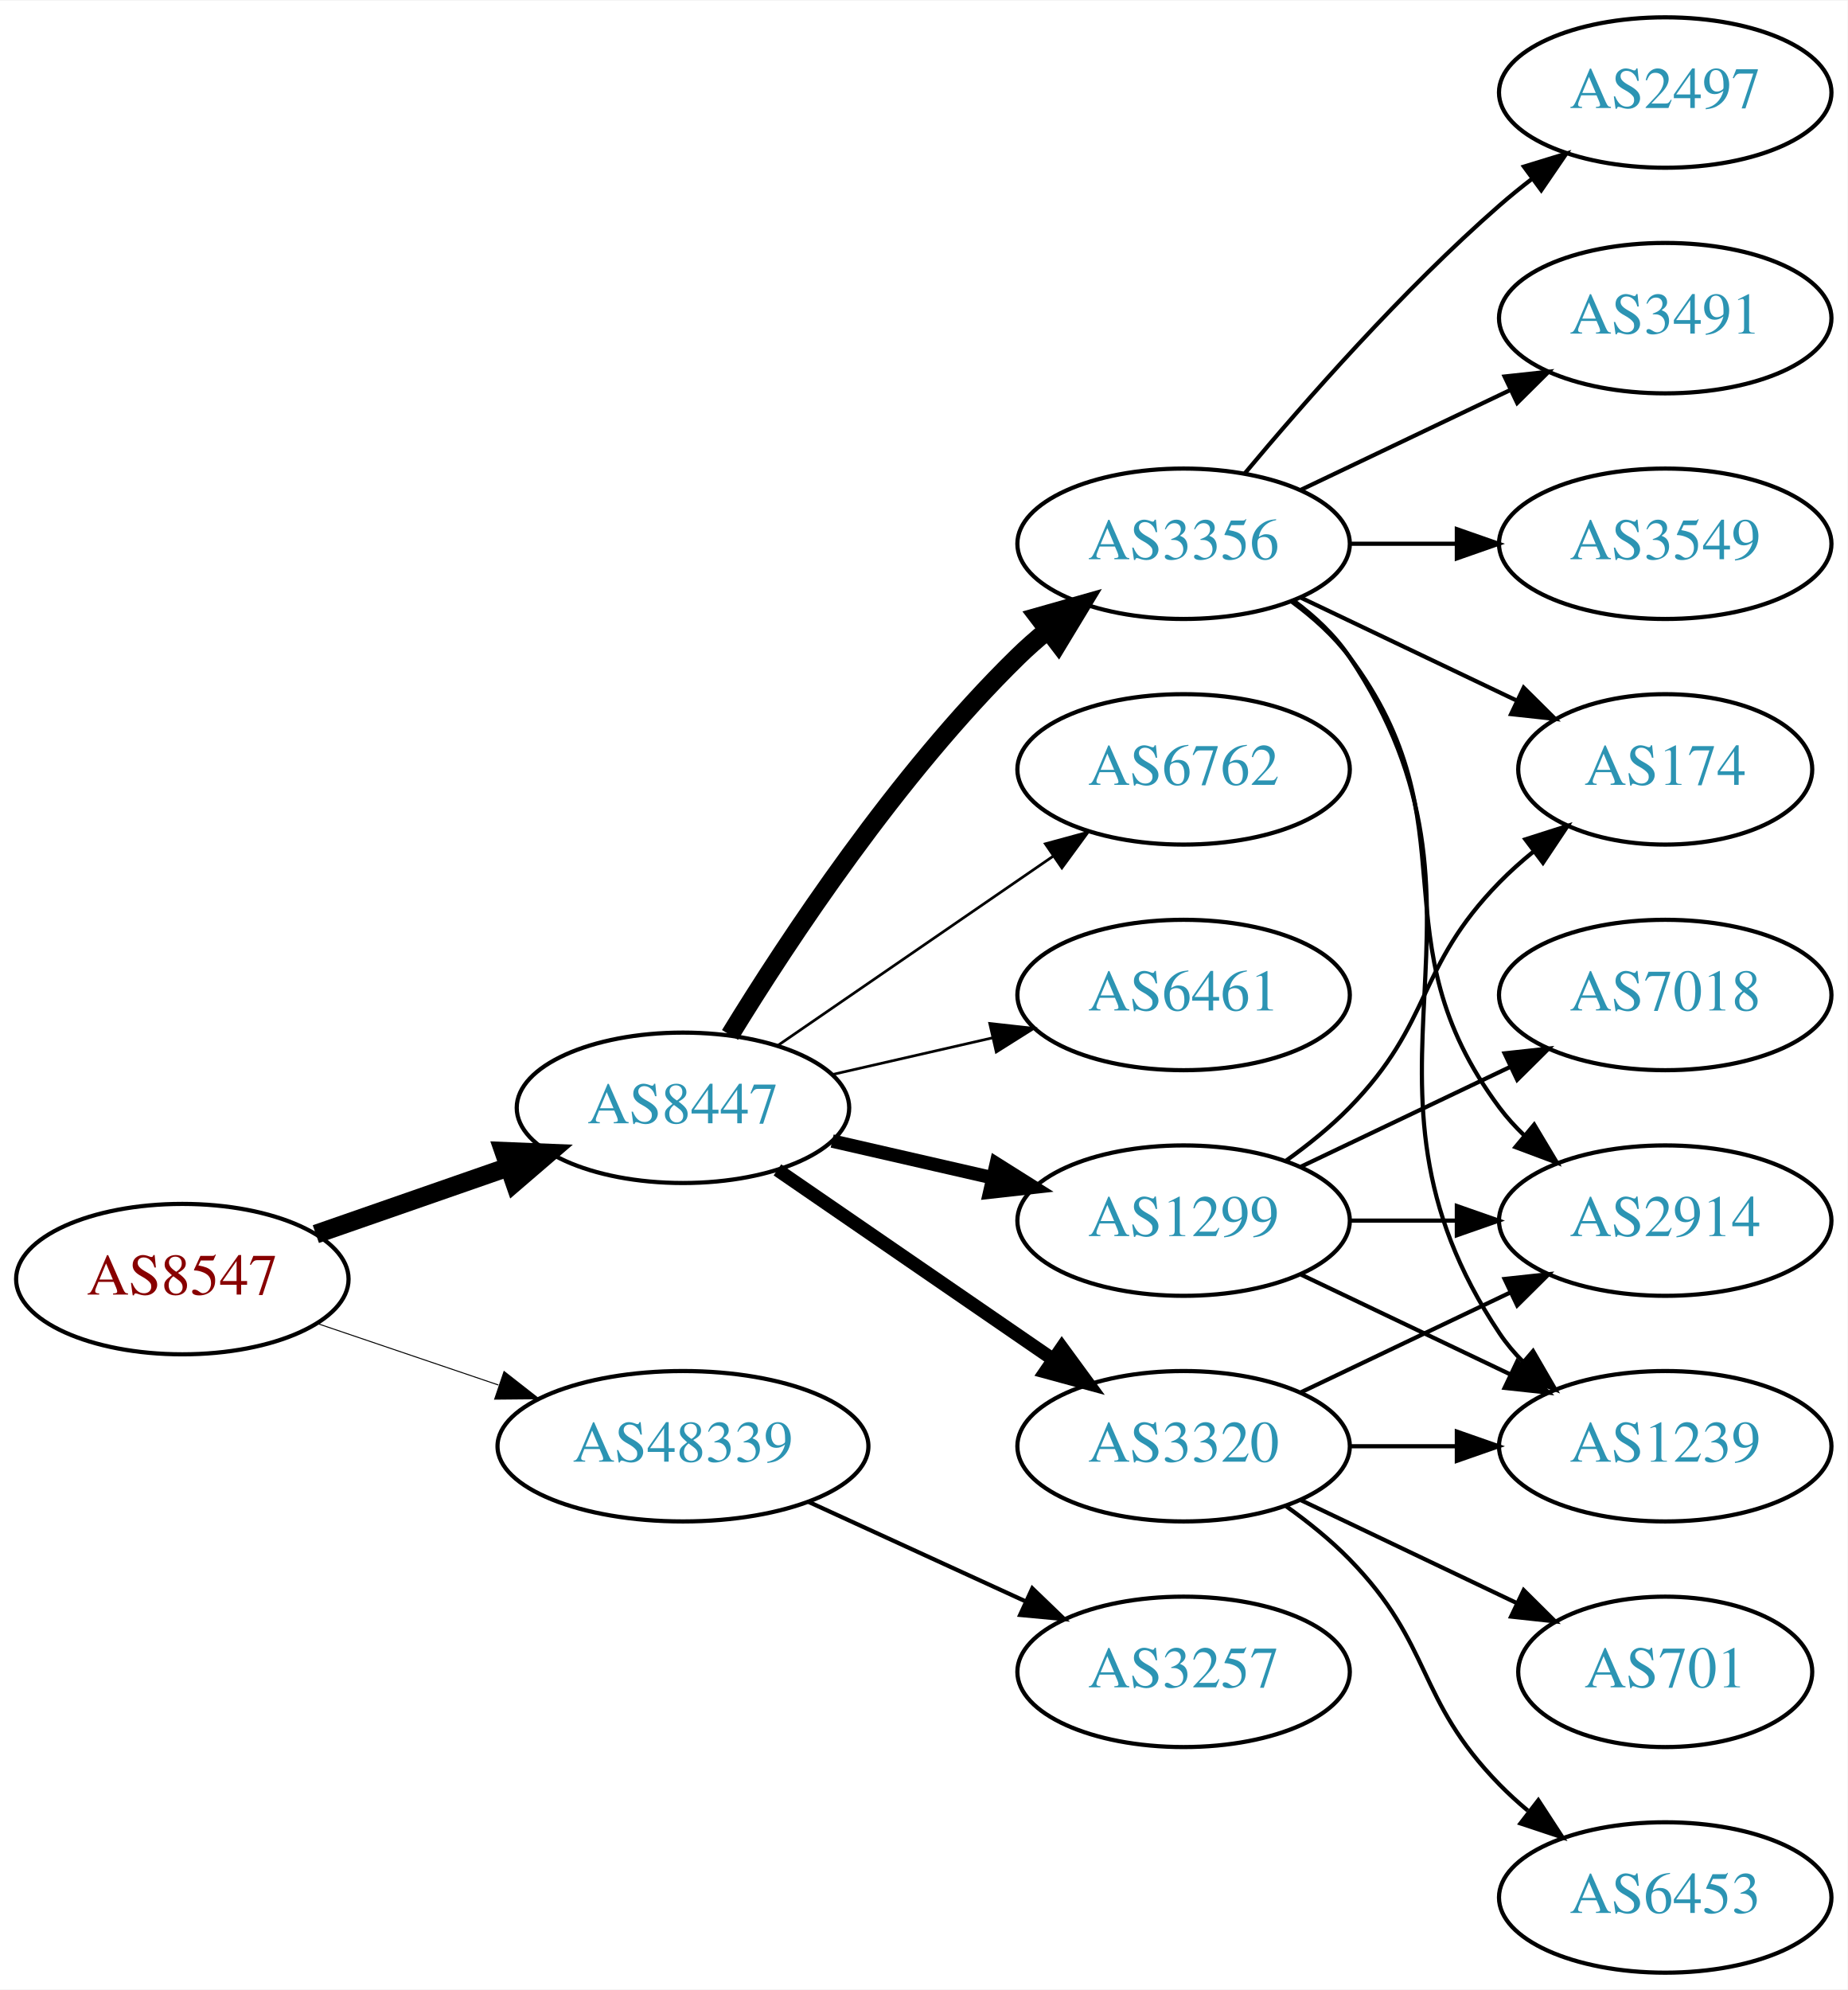
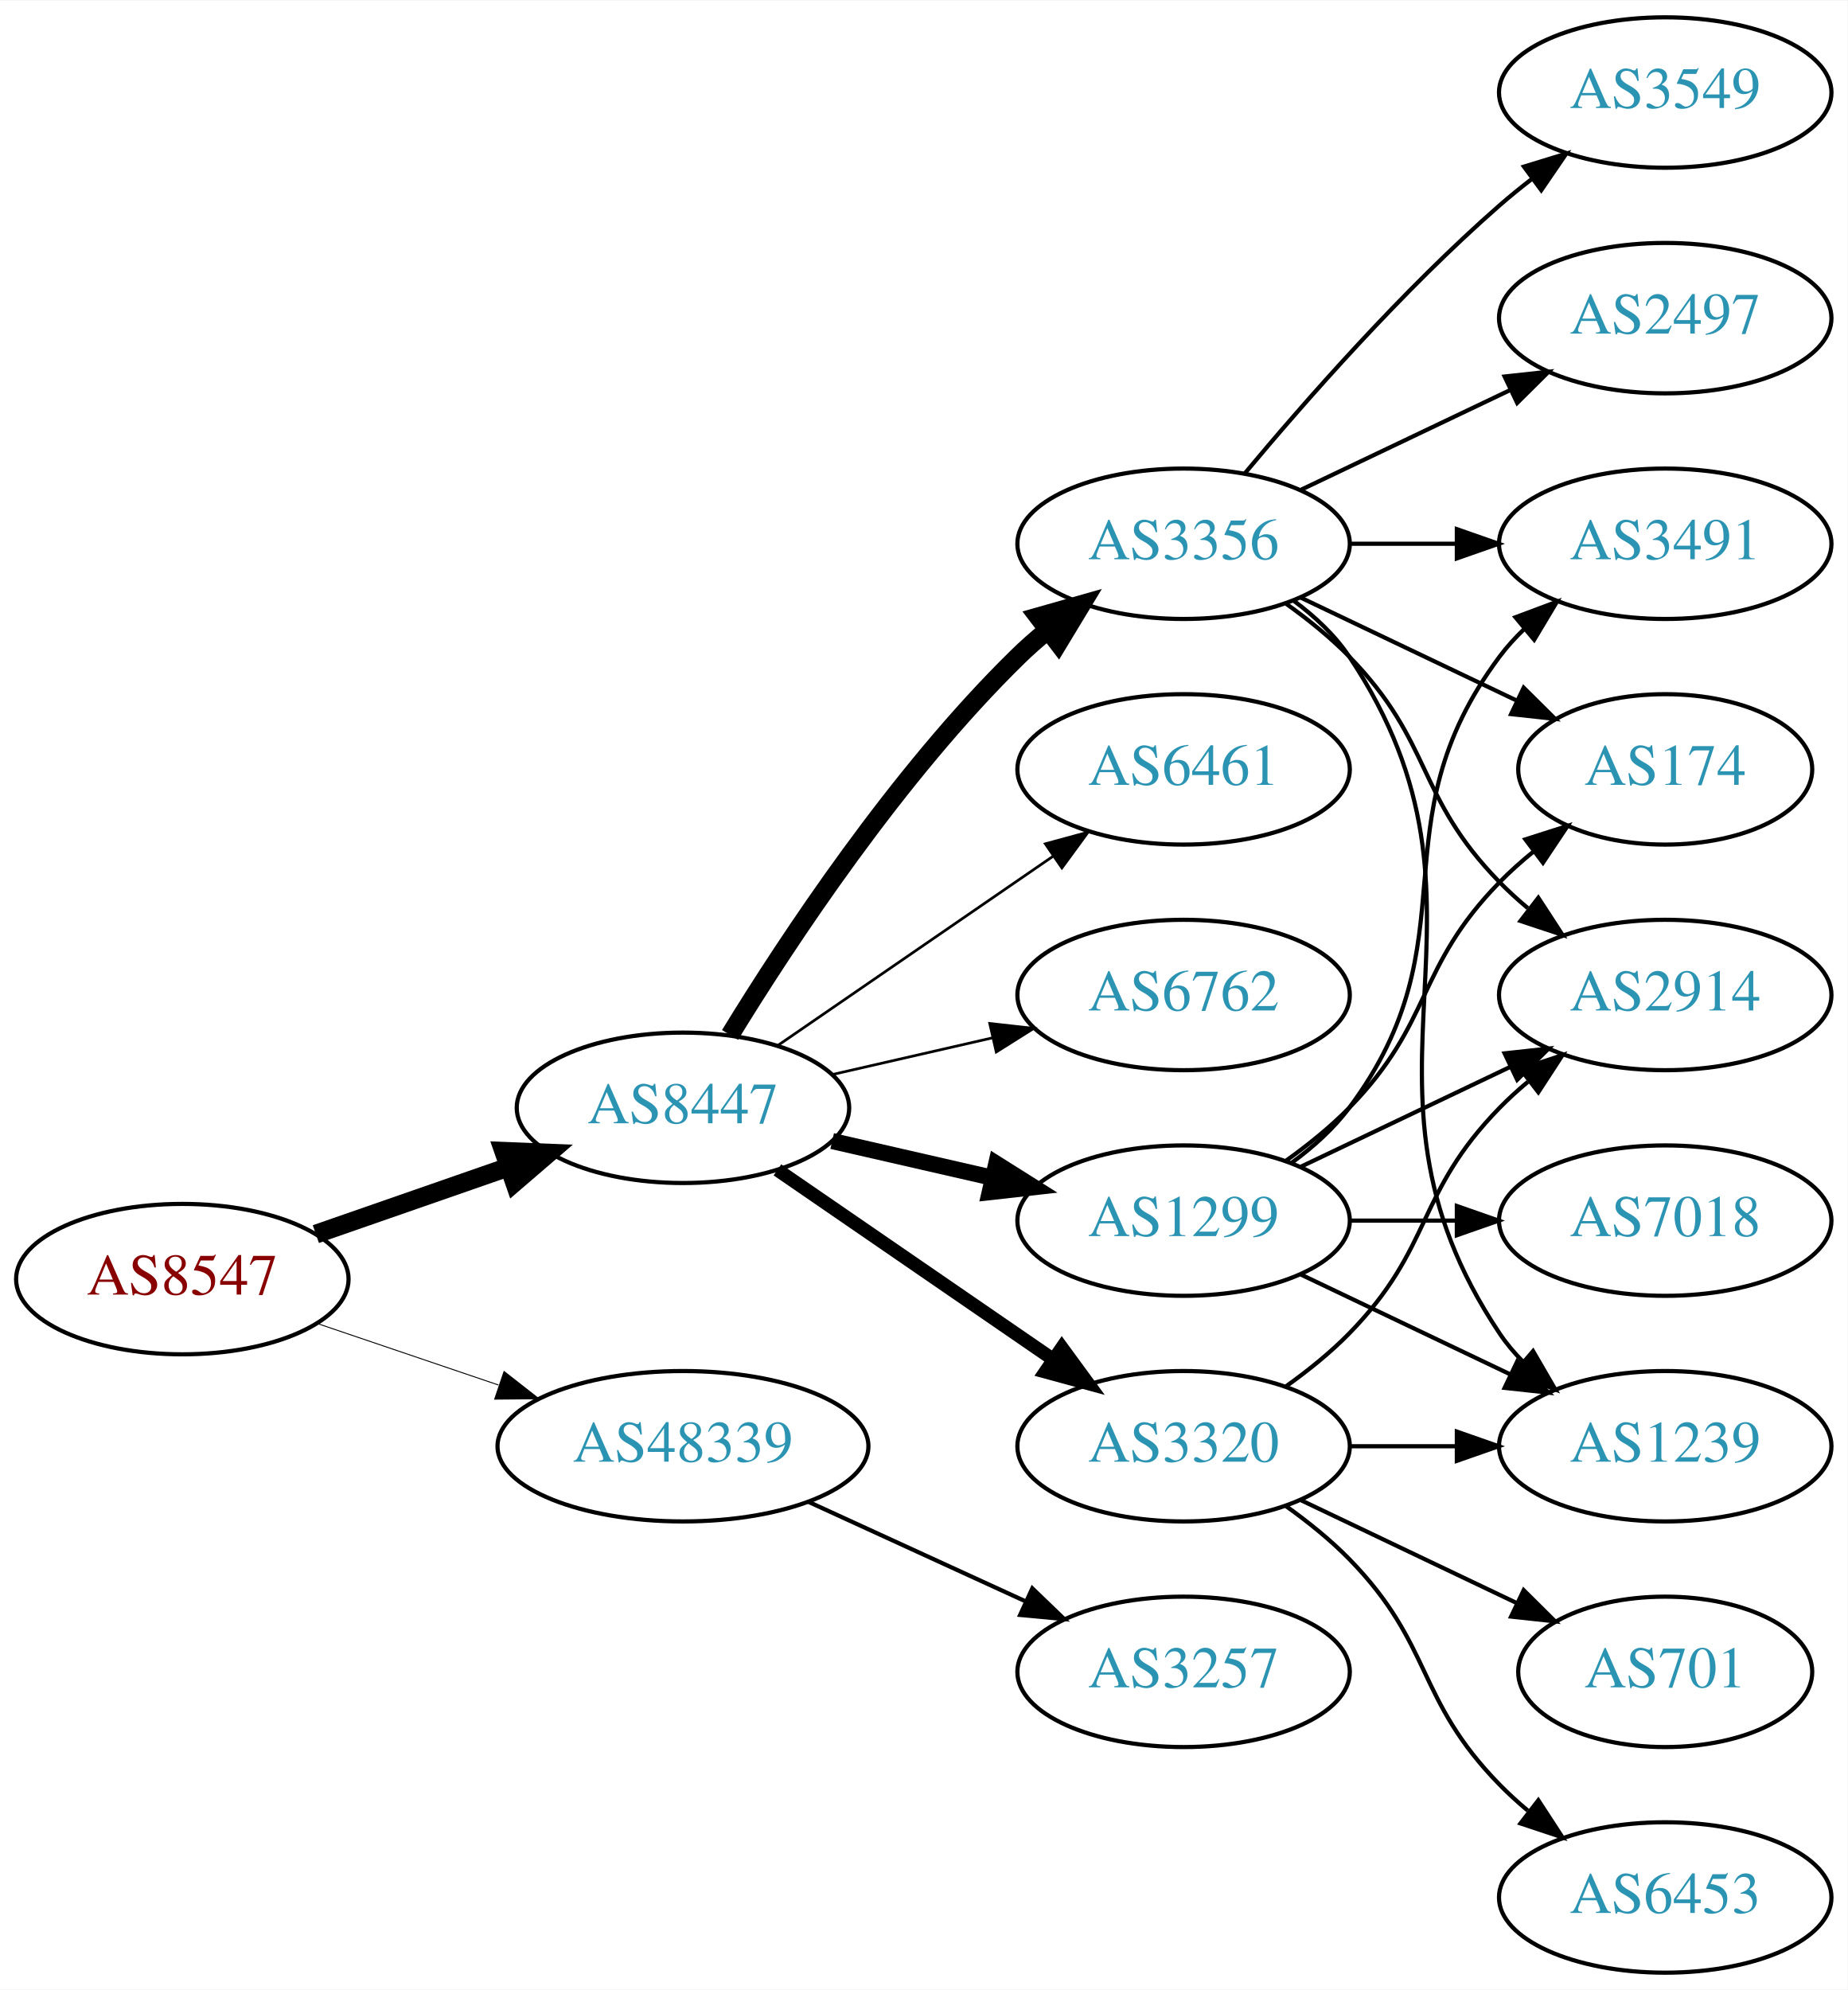
<svg xmlns="http://www.w3.org/2000/svg" xmlns:xlink="http://www.w3.org/1999/xlink" width="442pt" height="476pt" viewBox="0.00 0.00 442.27 476.00">
  <g id="graph0" class="graph" transform="scale(1 1) rotate(0) translate(4 472)">
    <polygon fill="white" stroke="none" points="-4,4 -4,-472 438.271,-472 438.271,4 -4,4" />
    <g id="node1" class="node">
      <g id="a_node1">
        <a xlink:href="/asn/8547" xlink:title="AS8547 ~ Styria IT Solutions GmbH &amp; Co KG [AT]">
          <ellipse fill="#ffffff" stroke="black" cx="39.647" cy="-166" rx="39.794" ry="18" />
          <text text-anchor="middle" x="39.647" y="-162.3" font-family="Times,serif" font-size="14.00" fill="#880000">AS8547</text>
        </a>
      </g>
    </g>
    <g id="node2" class="node">
      <g id="a_node2">
        <a xlink:href="/asn/8447" xlink:title="AS8447 ~ A1 Telekom Austria AG [AT]">
          <ellipse fill="#ffffff" stroke="black" cx="159.489" cy="-207" rx="39.794" ry="18" />
          <text text-anchor="middle" x="159.489" y="-203.3" font-family="Times,serif" font-size="14.00" fill="#2c94b3">AS8447</text>
        </a>
      </g>
    </g>
    <g id="edge1" class="edge">
      <path fill="none" stroke="black" stroke-width="4.5" d="M71.608,-176.772C85.705,-181.677 102.581,-187.548 117.695,-192.807" />
      <polygon fill="black" stroke="black" stroke-width="4.5" points="116.586,-196.59 127.325,-196.157 119.174,-189.152 116.586,-196.59" />
    </g>
    <g id="node3" class="node">
      <g id="a_node3">
        <a xlink:href="/asn/48339" xlink:title="AS48339 ~ Raiffeisen Rechenzentrum GmbH [AT]">
          <ellipse fill="#ffffff" stroke="black" cx="159.489" cy="-126" rx="44.393" ry="18" />
          <text text-anchor="middle" x="159.489" y="-122.3" font-family="Times,serif" font-size="14.00" fill="#2c94b3">AS48339</text>
        </a>
      </g>
    </g>
    <g id="edge2" class="edge">
-       <path fill="none" stroke="black" stroke-width="0.237" d="M71.917,-155.386C85.213,-150.872 100.939,-145.535 115.315,-140.655" />
-       <polygon fill="black" stroke="black" stroke-width="0.237" points="116.661,-143.894 125.006,-137.365 114.411,-137.265 116.661,-143.894" />
+       <path fill="none" stroke="black" stroke-width="0.225" d="M71.917,-155.386C85.213,-150.872 100.939,-145.535 115.315,-140.655" />
+       <polygon fill="black" stroke="black" stroke-width="0.225" points="116.661,-143.894 125.006,-137.365 114.411,-137.265 116.661,-143.894" />
    </g>
    <g id="node4" class="node">
      <g id="a_node4">
+         <a xlink:href="/asn/1299" xlink:title="AS1299 ~ Telia Carrier [EU]">
+           <ellipse fill="#ffffff" stroke="black" cx="279.332" cy="-180" rx="39.794" ry="18" />
+           <text text-anchor="middle" x="279.332" y="-176.3" font-family="Times,serif" font-size="14.00" fill="#2c94b3">AS1299</text>
+         </a>
+       </g>
+     </g>
+     <g id="edge3" class="edge">
+       <path fill="none" stroke="black" stroke-width="3.857" d="M195.208,-199.045C207.208,-196.296 220.829,-193.175 233.522,-190.267" />
+       <polygon fill="black" stroke="black" stroke-width="3.857" points="234.488,-193.636 243.453,-187.991 232.924,-186.813 234.488,-193.636" />
+     </g>
+     <g id="node5" class="node">
+       <g id="a_node5">
        <a xlink:href="/asn/3320" xlink:title="AS3320 ~ DTAG [DE]">
          <ellipse fill="#ffffff" stroke="black" cx="279.332" cy="-126" rx="39.794" ry="18" />
          <text text-anchor="middle" x="279.332" y="-122.3" font-family="Times,serif" font-size="14.00" fill="#2c94b3">AS3320</text>
        </a>
      </g>
    </g>
-     <g id="edge3" class="edge">
+     <g id="edge4" class="edge">
      <path fill="none" stroke="black" stroke-width="3.214" d="M182.103,-192.143C200.592,-179.435 227.405,-161.005 248.035,-146.825" />
      <polygon fill="black" stroke="black" stroke-width="3.214" points="250.197,-149.586 256.455,-141.037 246.232,-143.817 250.197,-149.586" />
    </g>
-     <g id="node5" class="node">
-       <g id="a_node5">
+     <g id="node6" class="node">
+       <g id="a_node6">
        <a xlink:href="/asn/3356" xlink:title="AS3356 ~ Level 3 Parent, LLC [US]">
          <ellipse fill="#ffffff" stroke="black" cx="279.332" cy="-342" rx="39.794" ry="18" />
          <text text-anchor="middle" x="279.332" y="-338.3" font-family="Times,serif" font-size="14.00" fill="#2c94b3">AS3356</text>
        </a>
      </g>
    </g>
-     <g id="edge4" class="edge">
+     <g id="edge5" class="edge">
      <path fill="none" stroke="black" stroke-width="4.5" d="M170.755,-224.44C184.563,-246.991 210.752,-286.722 239.685,-315 241.825,-317.092 244.142,-319.137 246.542,-321.106" />
      <polygon fill="black" stroke="black" stroke-width="4.5" points="244.544,-324.533 254.884,-327.464 249.318,-318.27 244.544,-324.533" />
    </g>
-     <g id="node6" class="node">
-       <g id="a_node6">
-         <a xlink:href="/asn/1299" xlink:title="AS1299 ~ Telia Carrier [EU]">
-           <ellipse fill="#ffffff" stroke="black" cx="279.332" cy="-180" rx="39.794" ry="18" />
-           <text text-anchor="middle" x="279.332" y="-176.3" font-family="Times,serif" font-size="14.00" fill="#2c94b3">AS1299</text>
-         </a>
-       </g>
-     </g>
-     <g id="edge5" class="edge">
-       <path fill="none" stroke="black" stroke-width="3.214" d="M195.208,-199.045C207.208,-196.296 220.829,-193.175 233.522,-190.267" />
-       <polygon fill="black" stroke="black" stroke-width="3.214" points="234.488,-193.636 243.453,-187.991 232.924,-186.813 234.488,-193.636" />
-     </g>
    <g id="node7" class="node">
      <g id="a_node7">
-         <a xlink:href="/asn/6762" xlink:title="AS6762 ~ TELECOM ITALIA SPARKLE S.p.A. [IT]">
+         <a xlink:href="/asn/6461" xlink:title="AS6461 ~ Zayo Bandwidth [US]">
          <ellipse fill="#ffffff" stroke="black" cx="279.332" cy="-288" rx="39.794" ry="18" />
-           <text text-anchor="middle" x="279.332" y="-284.3" font-family="Times,serif" font-size="14.00" fill="#2c94b3">AS6762</text>
+           <text text-anchor="middle" x="279.332" y="-284.3" font-family="Times,serif" font-size="14.00" fill="#2c94b3">AS6461</text>
        </a>
      </g>
    </g>
    <g id="edge6" class="edge">
      <path fill="none" stroke="black" stroke-width="0.643" d="M182.103,-221.857C200.592,-234.565 227.405,-252.995 248.035,-267.175" />
      <polygon fill="black" stroke="black" stroke-width="0.643" points="246.232,-270.183 256.455,-272.963 250.197,-264.414 246.232,-270.183" />
    </g>
    <g id="node8" class="node">
      <g id="a_node8">
-         <a xlink:href="/asn/6461" xlink:title="AS6461 ~ Zayo Bandwidth [US]">
+         <a xlink:href="/asn/6762" xlink:title="AS6762 ~ TELECOM ITALIA SPARKLE S.p.A. [IT]">
          <ellipse fill="#ffffff" stroke="black" cx="279.332" cy="-234" rx="39.794" ry="18" />
-           <text text-anchor="middle" x="279.332" y="-230.3" font-family="Times,serif" font-size="14.00" fill="#2c94b3">AS6461</text>
+           <text text-anchor="middle" x="279.332" y="-230.3" font-family="Times,serif" font-size="14.00" fill="#2c94b3">AS6762</text>
        </a>
      </g>
    </g>
    <g id="edge7" class="edge">
      <path fill="none" stroke="black" stroke-width="0.643" d="M195.208,-214.955C207.208,-217.704 220.829,-220.825 233.522,-223.733" />
      <polygon fill="black" stroke="black" stroke-width="0.643" points="232.924,-227.187 243.453,-226.009 234.488,-220.364 232.924,-227.187" />
    </g>
    <g id="node18" class="node">
      <g id="a_node18">
        <a xlink:href="/asn/3257" xlink:title="AS3257 ~ GTT [DE]">
          <ellipse fill="#ffffff" stroke="black" cx="279.332" cy="-72" rx="39.794" ry="18" />
          <text text-anchor="middle" x="279.332" y="-68.3" font-family="Times,serif" font-size="14.00" fill="#2c94b3">AS3257</text>
        </a>
      </g>
    </g>
-     <g id="edge22" class="edge">
+     <g id="edge23" class="edge">
      <path fill="none" stroke="black" d="M189.619,-112.652C205.23,-105.498 224.628,-96.609 241.3,-88.969" />
      <polygon fill="black" stroke="black" points="243.119,-91.986 250.752,-84.638 240.203,-85.622 243.119,-91.986" />
    </g>
    <g id="node9" class="node">
      <g id="a_node9">
+         <a xlink:href="/asn/2914" xlink:title="AS2914 ~ NTT America, Inc. [US]">
+           <ellipse fill="#ffffff" stroke="black" cx="394.625" cy="-234" rx="39.794" ry="18" />
+           <text text-anchor="middle" x="394.625" y="-230.3" font-family="Times,serif" font-size="14.00" fill="#2c94b3">AS2914</text>
+         </a>
+       </g>
+     </g>
+     <g id="edge8" class="edge">
+       <path fill="none" stroke="black" d="M307.468,-192.934C322.462,-200.081 341.283,-209.052 357.506,-216.785" />
+       <polygon fill="black" stroke="black" points="356.177,-220.028 366.71,-221.171 359.188,-213.709 356.177,-220.028" />
+     </g>
+     <g id="node10" class="node">
+       <g id="a_node10">
+         <a xlink:href="/asn/3491" xlink:title="AS3491 ~ PCCW Global, Inc. [US]">
+           <ellipse fill="#ffffff" stroke="black" cx="394.625" cy="-342" rx="39.794" ry="18" />
+           <text text-anchor="middle" x="394.625" y="-338.3" font-family="Times,serif" font-size="14.00" fill="#2c94b3">AS3491</text>
+         </a>
+       </g>
+     </g>
+     <g id="edge9" class="edge">
+       <path fill="none" stroke="black" d="M305.262,-193.882C310.338,-197.611 315.256,-202.016 318.978,-207 349.249,-247.542 324.707,-274.458 354.978,-315 356.723,-317.336 358.73,-319.545 360.893,-321.617" />
+       <polygon fill="black" stroke="black" points="358.771,-324.405 368.694,-328.118 363.253,-319.027 358.771,-324.405" />
+     </g>
+     <g id="node11" class="node">
+       <g id="a_node11">
+         <a xlink:href="/asn/174" xlink:title="AS174 ~ Cogent Communications [US]">
+           <ellipse fill="#ffffff" stroke="black" cx="394.625" cy="-288" rx="35.194" ry="18" />
+           <text text-anchor="middle" x="394.625" y="-284.3" font-family="Times,serif" font-size="14.00" fill="#2c94b3">AS174</text>
+         </a>
+       </g>
+     </g>
+     <g id="edge10" class="edge">
+       <path fill="none" stroke="black" d="M303.926,-194.389C309.182,-198.148 314.513,-202.437 318.978,-207 339.151,-227.617 334.806,-240.383 354.978,-261 357.457,-263.534 360.204,-265.983 363.056,-268.304" />
+       <polygon fill="black" stroke="black" points="361.148,-271.248 371.242,-274.468 365.359,-265.657 361.148,-271.248" />
+     </g>
+     <g id="node12" class="node">
+       <g id="a_node12">
+         <a xlink:href="/asn/1239" xlink:title="AS1239 ~ Sprint [US]">
+           <ellipse fill="#ffffff" stroke="black" cx="394.625" cy="-126" rx="39.794" ry="18" />
+           <text text-anchor="middle" x="394.625" y="-122.3" font-family="Times,serif" font-size="14.00" fill="#2c94b3">AS1239</text>
+         </a>
+       </g>
+     </g>
+     <g id="edge11" class="edge">
+       <path fill="none" stroke="black" d="M307.468,-167.066C322.462,-159.919 341.283,-150.948 357.506,-143.215" />
+       <polygon fill="black" stroke="black" points="359.188,-146.291 366.71,-138.829 356.177,-139.972 359.188,-146.291" />
+     </g>
+     <g id="node13" class="node">
+       <g id="a_node13">
+         <a xlink:href="/asn/7018" xlink:title="AS7018 ~ AT&amp;T Services, Inc. [US]">
+           <ellipse fill="#ffffff" stroke="black" cx="394.625" cy="-180" rx="39.794" ry="18" />
+           <text text-anchor="middle" x="394.625" y="-176.3" font-family="Times,serif" font-size="14.00" fill="#2c94b3">AS7018</text>
+         </a>
+       </g>
+     </g>
+     <g id="edge12" class="edge">
+       <path fill="none" stroke="black" d="M319.004,-180C327.207,-180 335.971,-180 344.503,-180" />
+       <polygon fill="black" stroke="black" points="344.742,-183.5 354.742,-180 344.742,-176.5 344.742,-183.5" />
+     </g>
+     <g id="edge13" class="edge">
+       <path fill="none" stroke="black" d="M303.926,-140.389C309.182,-144.148 314.513,-148.437 318.978,-153 339.151,-173.617 334.806,-186.383 354.978,-207 357.071,-209.139 359.354,-211.218 361.731,-213.21" />
+       <polygon fill="black" stroke="black" points="359.974,-216.275 370.031,-219.611 364.249,-210.732 359.974,-216.275" />
+     </g>
+     <g id="edge14" class="edge">
+       <path fill="none" stroke="black" d="M319.004,-126C327.207,-126 335.971,-126 344.503,-126" />
+       <polygon fill="black" stroke="black" points="344.742,-129.5 354.742,-126 344.742,-122.5 344.742,-129.5" />
+     </g>
+     <g id="node14" class="node">
+       <g id="a_node14">
+         <a xlink:href="/asn/6453" xlink:title="AS6453 ~ TATA COMMUNICATIONS (AMERICA) INC [US]">
+           <ellipse fill="#ffffff" stroke="black" cx="394.625" cy="-18" rx="39.794" ry="18" />
+           <text text-anchor="middle" x="394.625" y="-14.3" font-family="Times,serif" font-size="14.00" fill="#2c94b3">AS6453</text>
+         </a>
+       </g>
+     </g>
+     <g id="edge15" class="edge">
+       <path fill="none" stroke="black" d="M303.926,-111.611C309.182,-107.852 314.513,-103.563 318.978,-99 339.151,-78.383 334.806,-65.617 354.978,-45 357.071,-42.861 359.354,-40.782 361.731,-38.79" />
+       <polygon fill="black" stroke="black" points="364.249,-41.268 370.031,-32.389 359.974,-35.725 364.249,-41.268" />
+     </g>
+     <g id="node15" class="node">
+       <g id="a_node15">
        <a xlink:href="/asn/701" xlink:title="AS701 ~ UUNET [US]">
          <ellipse fill="#ffffff" stroke="black" cx="394.625" cy="-72" rx="35.194" ry="18" />
          <text text-anchor="middle" x="394.625" y="-68.3" font-family="Times,serif" font-size="14.00" fill="#2c94b3">AS701</text>
        </a>
      </g>
    </g>
-     <g id="edge8" class="edge">
+     <g id="edge16" class="edge">
      <path fill="none" stroke="black" d="M307.468,-113.066C322.9,-105.71 342.385,-96.423 358.92,-88.541" />
      <polygon fill="black" stroke="black" points="360.741,-91.551 368.262,-84.089 357.729,-85.232 360.741,-91.551" />
    </g>
-     <g id="node10" class="node">
-       <g id="a_node10">
-         <a xlink:href="/asn/1239" xlink:title="AS1239 ~ Sprint [US]">
-           <ellipse fill="#ffffff" stroke="black" cx="394.625" cy="-126" rx="39.794" ry="18" />
-           <text text-anchor="middle" x="394.625" y="-122.3" font-family="Times,serif" font-size="14.00" fill="#2c94b3">AS1239</text>
-         </a>
-       </g>
-     </g>
-     <g id="edge9" class="edge">
-       <path fill="none" stroke="black" d="M319.004,-126C327.207,-126 335.971,-126 344.503,-126" />
-       <polygon fill="black" stroke="black" points="344.742,-129.5 354.742,-126 344.742,-122.5 344.742,-129.5" />
-     </g>
-     <g id="node11" class="node">
-       <g id="a_node11">
-         <a xlink:href="/asn/2914" xlink:title="AS2914 ~ NTT America, Inc. [US]">
-           <ellipse fill="#ffffff" stroke="black" cx="394.625" cy="-180" rx="39.794" ry="18" />
-           <text text-anchor="middle" x="394.625" y="-176.3" font-family="Times,serif" font-size="14.00" fill="#2c94b3">AS2914</text>
-         </a>
-       </g>
-     </g>
-     <g id="edge10" class="edge">
-       <path fill="none" stroke="black" d="M307.468,-138.934C322.462,-146.081 341.283,-155.052 357.506,-162.785" />
-       <polygon fill="black" stroke="black" points="356.177,-166.028 366.71,-167.171 359.188,-159.709 356.177,-166.028" />
-     </g>
-     <g id="node12" class="node">
-       <g id="a_node12">
-         <a xlink:href="/asn/6453" xlink:title="AS6453 ~ TATA COMMUNICATIONS (AMERICA) INC [US]">
-           <ellipse fill="#ffffff" stroke="black" cx="394.625" cy="-18" rx="39.794" ry="18" />
-           <text text-anchor="middle" x="394.625" y="-14.3" font-family="Times,serif" font-size="14.00" fill="#2c94b3">AS6453</text>
-         </a>
-       </g>
-     </g>
-     <g id="edge11" class="edge">
-       <path fill="none" stroke="black" d="M303.926,-111.611C309.182,-107.852 314.513,-103.563 318.978,-99 339.151,-78.383 334.806,-65.617 354.978,-45 357.071,-42.861 359.354,-40.782 361.731,-38.79" />
-       <polygon fill="black" stroke="black" points="364.249,-41.268 370.031,-32.389 359.974,-35.725 364.249,-41.268" />
-     </g>
-     <g id="edge16" class="edge">
+     <g id="edge20" class="edge">
+       <path fill="none" stroke="black" d="M303.926,-327.611C309.182,-323.852 314.513,-319.563 318.978,-315 339.151,-294.383 334.806,-281.617 354.978,-261 357.071,-258.861 359.354,-256.782 361.731,-254.79" />
+       <polygon fill="black" stroke="black" points="364.249,-257.268 370.031,-248.389 359.974,-251.725 364.249,-257.268" />
+     </g>
+     <g id="edge18" class="edge">
+       <path fill="none" stroke="black" d="M319.004,-342C327.207,-342 335.971,-342 344.503,-342" />
+       <polygon fill="black" stroke="black" points="344.742,-345.5 354.742,-342 344.742,-338.5 344.742,-345.5" />
+     </g>
+     <g id="edge17" class="edge">
+       <path fill="none" stroke="black" d="M307.468,-329.066C322.9,-321.71 342.385,-312.423 358.92,-304.541" />
+       <polygon fill="black" stroke="black" points="360.741,-307.551 368.262,-300.089 357.729,-301.232 360.741,-307.551" />
+     </g>
+     <g id="edge19" class="edge">
      <path fill="none" stroke="black" d="M305.651,-328.393C310.707,-324.649 315.518,-320.169 318.978,-315 360.003,-253.706 313.954,-214.294 354.978,-153 356.6,-150.577 358.519,-148.305 360.621,-146.19" />
      <polygon fill="black" stroke="black" points="362.988,-148.771 368.306,-139.607 358.434,-143.454 362.988,-148.771" />
    </g>
-     <g id="edge13" class="edge">
-       <path fill="none" stroke="black" d="M305.262,-328.118C310.338,-324.389 315.256,-319.984 318.978,-315 349.249,-274.458 324.707,-247.542 354.978,-207 356.723,-204.664 358.73,-202.455 360.893,-200.383" />
-       <polygon fill="black" stroke="black" points="363.253,-202.973 368.694,-193.882 358.771,-197.595 363.253,-202.973" />
-     </g>
-     <g id="node13" class="node">
-       <g id="a_node13">
+     <g id="node16" class="node">
+       <g id="a_node16">
        <a xlink:href="/asn/2497" xlink:title="AS2497 ~ Internet Initiative Japan Inc. [JP]">
+           <ellipse fill="#ffffff" stroke="black" cx="394.625" cy="-396" rx="39.794" ry="18" />
+           <text text-anchor="middle" x="394.625" y="-392.3" font-family="Times,serif" font-size="14.00" fill="#2c94b3">AS2497</text>
+         </a>
+       </g>
+     </g>
+     <g id="edge21" class="edge">
+       <path fill="none" stroke="black" d="M307.468,-354.934C322.462,-362.081 341.283,-371.052 357.506,-378.785" />
+       <polygon fill="black" stroke="black" points="356.177,-382.028 366.71,-383.171 359.188,-375.709 356.177,-382.028" />
+     </g>
+     <g id="node17" class="node">
+       <g id="a_node17">
+         <a xlink:href="/asn/3549" xlink:title="AS3549 ~ Level 3 Parent, LLC [US]">
          <ellipse fill="#ffffff" stroke="black" cx="394.625" cy="-450" rx="39.794" ry="18" />
-           <text text-anchor="middle" x="394.625" y="-446.3" font-family="Times,serif" font-size="14.00" fill="#2c94b3">AS2497</text>
-         </a>
-       </g>
-     </g>
-     <g id="edge12" class="edge">
+           <text text-anchor="middle" x="394.625" y="-446.3" font-family="Times,serif" font-size="14.00" fill="#2c94b3">AS3549</text>
+         </a>
+       </g>
+     </g>
+     <g id="edge22" class="edge">
      <path fill="none" stroke="black" d="M293.962,-358.817C308.244,-375.929 331.791,-402.745 354.978,-423 357.444,-425.154 360.082,-427.294 362.78,-429.372" />
      <polygon fill="black" stroke="black" points="360.805,-432.264 370.934,-435.37 364.953,-426.625 360.805,-432.264" />
    </g>
-     <g id="node14" class="node">
-       <g id="a_node14">
-         <a xlink:href="/asn/174" xlink:title="AS174 ~ Cogent Communications [US]">
-           <ellipse fill="#ffffff" stroke="black" cx="394.625" cy="-288" rx="35.194" ry="18" />
-           <text text-anchor="middle" x="394.625" y="-284.3" font-family="Times,serif" font-size="14.00" fill="#2c94b3">AS174</text>
-         </a>
-       </g>
-     </g>
-     <g id="edge14" class="edge">
-       <path fill="none" stroke="black" d="M307.468,-329.066C322.9,-321.71 342.385,-312.423 358.92,-304.541" />
-       <polygon fill="black" stroke="black" points="360.741,-307.551 368.262,-300.089 357.729,-301.232 360.741,-307.551" />
-     </g>
-     <g id="node15" class="node">
-       <g id="a_node15">
-         <a xlink:href="/asn/3491" xlink:title="AS3491 ~ PCCW Global, Inc. [US]">
-           <ellipse fill="#ffffff" stroke="black" cx="394.625" cy="-396" rx="39.794" ry="18" />
-           <text text-anchor="middle" x="394.625" y="-392.3" font-family="Times,serif" font-size="14.00" fill="#2c94b3">AS3491</text>
-         </a>
-       </g>
-     </g>
-     <g id="edge15" class="edge">
-       <path fill="none" stroke="black" d="M307.468,-354.934C322.462,-362.081 341.283,-371.052 357.506,-378.785" />
-       <polygon fill="black" stroke="black" points="356.177,-382.028 366.71,-383.171 359.188,-375.709 356.177,-382.028" />
-     </g>
-     <g id="node16" class="node">
-       <g id="a_node16">
-         <a xlink:href="/asn/3549" xlink:title="AS3549 ~ Level 3 Parent, LLC [US]">
-           <ellipse fill="#ffffff" stroke="black" cx="394.625" cy="-342" rx="39.794" ry="18" />
-           <text text-anchor="middle" x="394.625" y="-338.3" font-family="Times,serif" font-size="14.00" fill="#2c94b3">AS3549</text>
-         </a>
-       </g>
-     </g>
-     <g id="edge17" class="edge">
-       <path fill="none" stroke="black" d="M319.004,-342C327.207,-342 335.971,-342 344.503,-342" />
-       <polygon fill="black" stroke="black" points="344.742,-345.5 354.742,-342 344.742,-338.5 344.742,-345.5" />
-     </g>
-     <g id="edge20" class="edge">
-       <path fill="none" stroke="black" d="M307.468,-167.066C322.462,-159.919 341.283,-150.948 357.506,-143.215" />
-       <polygon fill="black" stroke="black" points="359.188,-146.291 366.71,-138.829 356.177,-139.972 359.188,-146.291" />
-     </g>
-     <g id="edge18" class="edge">
-       <path fill="none" stroke="black" d="M319.004,-180C327.207,-180 335.971,-180 344.503,-180" />
-       <polygon fill="black" stroke="black" points="344.742,-183.5 354.742,-180 344.742,-176.5 344.742,-183.5" />
-     </g>
-     <g id="edge19" class="edge">
-       <path fill="none" stroke="black" d="M303.926,-194.389C309.182,-198.148 314.513,-202.437 318.978,-207 339.151,-227.617 334.806,-240.383 354.978,-261 357.457,-263.534 360.204,-265.983 363.056,-268.304" />
-       <polygon fill="black" stroke="black" points="361.148,-271.248 371.242,-274.468 365.359,-265.657 361.148,-271.248" />
-     </g>
-     <g id="node17" class="node">
-       <g id="a_node17">
-         <a xlink:href="/asn/7018" xlink:title="AS7018 ~ AT&amp;T Services, Inc. [US]">
-           <ellipse fill="#ffffff" stroke="black" cx="394.625" cy="-234" rx="39.794" ry="18" />
-           <text text-anchor="middle" x="394.625" y="-230.3" font-family="Times,serif" font-size="14.00" fill="#2c94b3">AS7018</text>
-         </a>
-       </g>
-     </g>
-     <g id="edge21" class="edge">
-       <path fill="none" stroke="black" d="M307.468,-192.934C322.462,-200.081 341.283,-209.052 357.506,-216.785" />
-       <polygon fill="black" stroke="black" points="356.177,-220.028 366.71,-221.171 359.188,-213.709 356.177,-220.028" />
-     </g>
  </g>
</svg>
